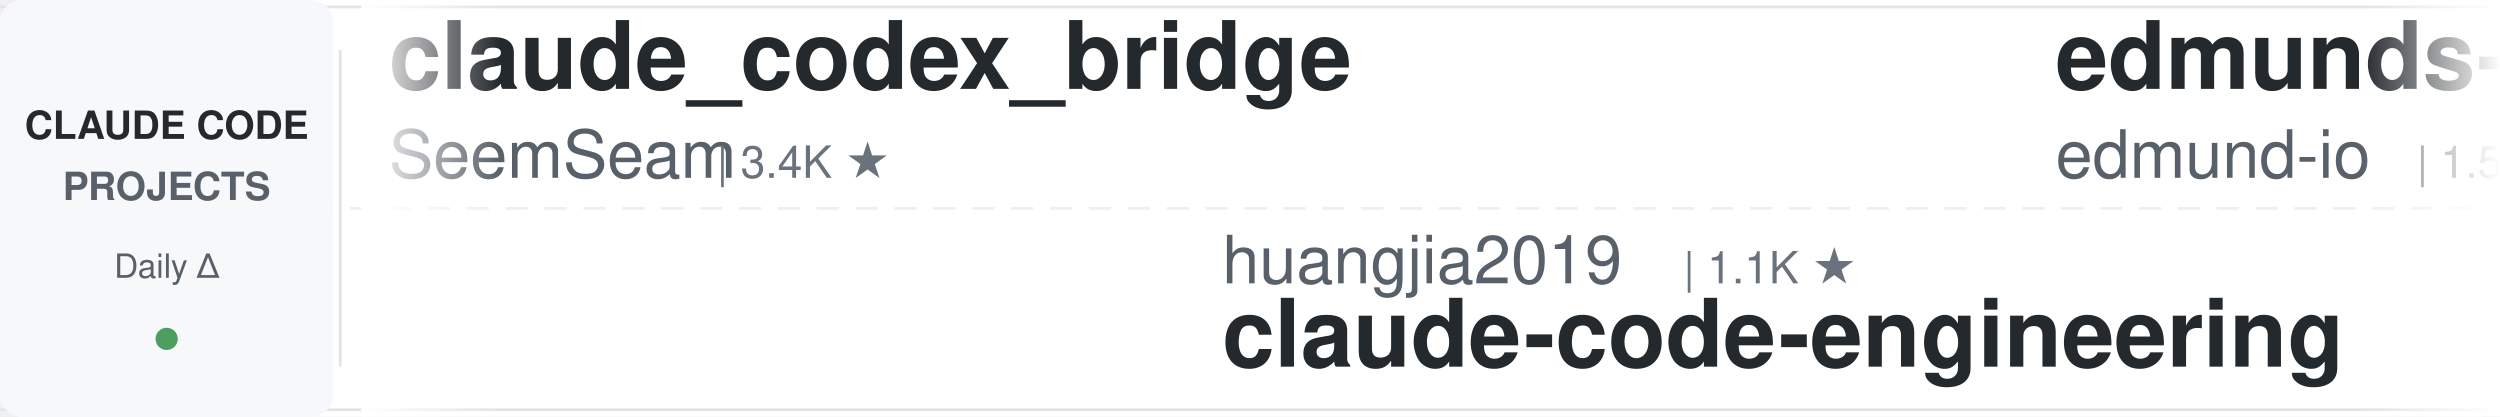
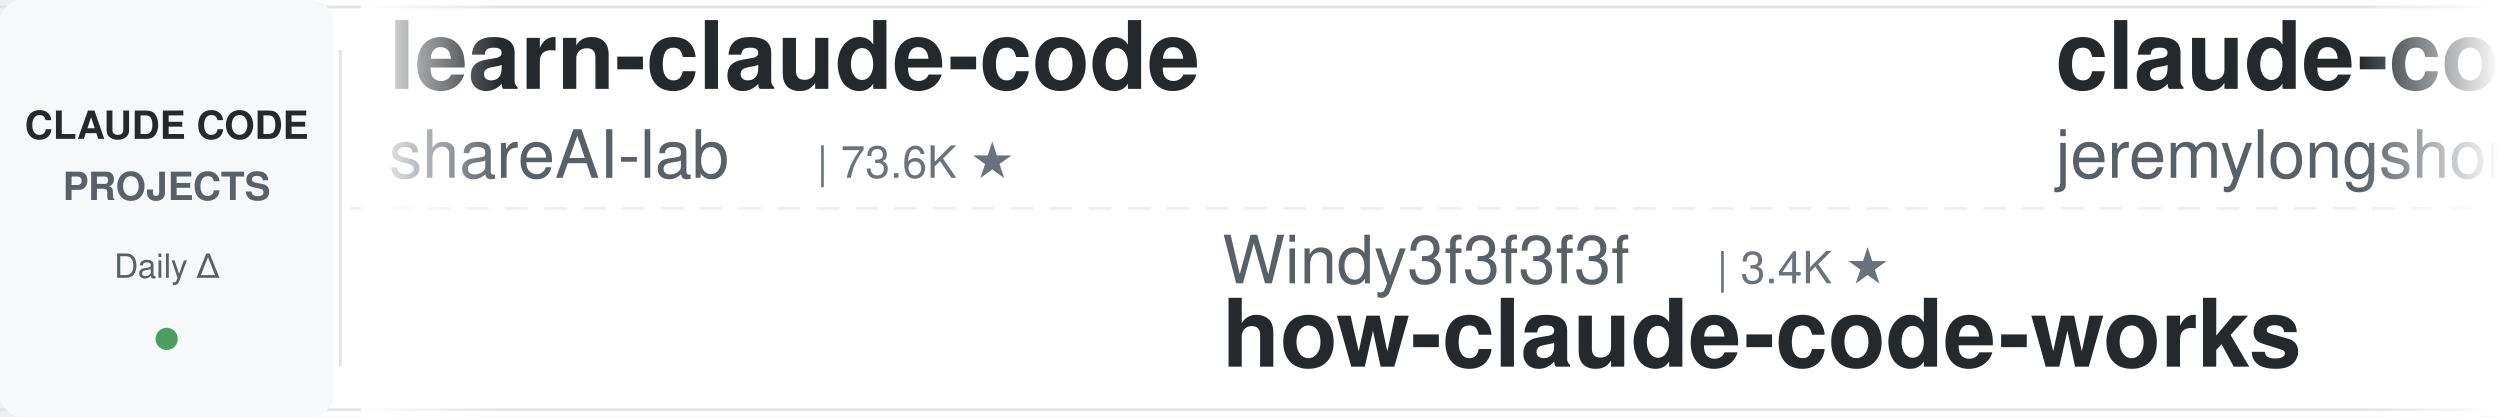
<svg xmlns="http://www.w3.org/2000/svg" width="900" height="150">
  <defs>
    <linearGradient id="leftFade" x1="0%" y1="0%" x2="100%" y2="0%">
      <stop offset="0%" style="stop-color:#ffffff;stop-opacity:1" />
      <stop offset="100%" style="stop-color:#ffffff;stop-opacity:0" />
    </linearGradient>
    <linearGradient id="rightFade" x1="0%" y1="0%" x2="100%" y2="0%">
      <stop offset="0%" style="stop-color:#ffffff;stop-opacity:0" />
      <stop offset="100%" style="stop-color:#ffffff;stop-opacity:1" />
    </linearGradient>
  </defs>
  <rect width="900" height="150" fill="#ffffff" rx="8" />
  <rect x="0" y="2" width="900" height="1" fill="#e1e4e8" />
  <rect x="0" y="147" width="900" height="1" fill="#e1e4e8" />
  <line x1="0" y1="75" x2="900" y2="75" stroke="#e1e4e8" stroke-width="1" stroke-dasharray="8 6" opacity="0.6" />
  <rect x="0" y="0" width="120" height="150" fill="#f6f8fa" rx="8" />
  <text x="60" y="50" font-family="-apple-system, BlinkMacSystemFont, 'Segoe UI', Helvetica, Arial, sans-serif" font-size="14" font-weight="600" fill="#24292e" text-anchor="middle">CLAUDE CODE</text>
  <text x="60" y="72" font-family="-apple-system, BlinkMacSystemFont, 'Segoe UI', Helvetica, Arial, sans-serif" font-size="14" font-weight="600" fill="#586069" text-anchor="middle">PROJECTS</text>
  <text x="60" y="100" font-family="-apple-system, BlinkMacSystemFont, 'Segoe UI', Helvetica, Arial, sans-serif" font-size="12" font-weight="500" fill="#586069" text-anchor="middle">Daily Δ</text>
  <circle cx="60" cy="122" r="4" fill="#22863a" opacity="0.8" />
  <rect x="122" y="18" width="1" height="114" fill="#e1e4e8" />
  <clipPath id="tickerClip">
    <rect x="130" y="0" width="770" height="150" />
  </clipPath>
  <g clip-path="url(#tickerClip)">
    <g id="tickerItems">
      <animateTransform attributeName="transform" attributeType="XML" type="translate" from="0 0" to="-3000 0" dur="54s" repeatCount="indefinite" />
      <g transform="translate(0, 0)">
-         <text x="140" y="32" font-family="-apple-system, BlinkMacSystemFont, 'Segoe UI', Helvetica, Arial, sans-serif" font-size="34" font-weight="600" fill="#24292e">claude_codex_bridge</text>
-         <text x="140" y="64" font-family="-apple-system, BlinkMacSystemFont, 'Segoe UI', Helvetica, Arial, sans-serif" font-size="24" font-weight="400" fill="#586069">SeemSeam</text>
-         <text x="258" y="64" font-family="-apple-system, BlinkMacSystemFont, 'Segoe UI', Helvetica, Arial, sans-serif" font-size="16" font-weight="500" fill="#6a737d">| 3.4K ★</text>
+         <text x="140" y="32" font-family="-apple-system, BlinkMacSystemFont, 'Segoe UI', Helvetica, Arial, sans-serif" font-size="34" font-weight="600" fill="#24292e">learn-claude-code</text>
+         <text x="140" y="64" font-family="-apple-system, BlinkMacSystemFont, 'Segoe UI', Helvetica, Arial, sans-serif" font-size="24" font-weight="400" fill="#586069">shareAI-lab</text>
+         <text x="294" y="64" font-family="-apple-system, BlinkMacSystemFont, 'Segoe UI', Helvetica, Arial, sans-serif" font-size="16" font-weight="500" fill="#6a737d">| 73.6K ★</text>
      </g>
      <g transform="translate(300, 0)">
-         <text x="140" y="102" font-family="-apple-system, BlinkMacSystemFont, 'Segoe UI', Helvetica, Arial, sans-serif" font-size="24" font-weight="400" fill="#586069">huangjia2019</text>
-         <text x="306" y="102" font-family="-apple-system, BlinkMacSystemFont, 'Segoe UI', Helvetica, Arial, sans-serif" font-size="16" font-weight="500" fill="#6a737d">| 1.1K ★</text>
-         <text x="140" y="132" font-family="-apple-system, BlinkMacSystemFont, 'Segoe UI', Helvetica, Arial, sans-serif" font-size="34" font-weight="600" fill="#24292e">claude-code-engineering</text>
+         <text x="140" y="102" font-family="-apple-system, BlinkMacSystemFont, 'Segoe UI', Helvetica, Arial, sans-serif" font-size="24" font-weight="400" fill="#586069">Windy3f3f3f3f</text>
+         <text x="318" y="102" font-family="-apple-system, BlinkMacSystemFont, 'Segoe UI', Helvetica, Arial, sans-serif" font-size="16" font-weight="500" fill="#6a737d">| 3.4K ★</text>
+         <text x="140" y="132" font-family="-apple-system, BlinkMacSystemFont, 'Segoe UI', Helvetica, Arial, sans-serif" font-size="34" font-weight="600" fill="#24292e">how-claude-code-works</text>
      </g>
      <g transform="translate(600, 0)">
-         <text x="140" y="32" font-family="-apple-system, BlinkMacSystemFont, 'Segoe UI', Helvetica, Arial, sans-serif" font-size="34" font-weight="600" fill="#24292e">edmunds-claude-code</text>
-         <text x="140" y="64" font-family="-apple-system, BlinkMacSystemFont, 'Segoe UI', Helvetica, Arial, sans-serif" font-size="24" font-weight="400" fill="#586069">edmund-io</text>
-         <text x="270" y="64" font-family="-apple-system, BlinkMacSystemFont, 'Segoe UI', Helvetica, Arial, sans-serif" font-size="16" font-weight="500" fill="#6a737d">| 1.5K ★</text>
+         <text x="140" y="32" font-family="-apple-system, BlinkMacSystemFont, 'Segoe UI', Helvetica, Arial, sans-serif" font-size="34" font-weight="600" fill="#24292e">claude-code-plugins-plus...</text>
+         <text x="140" y="64" font-family="-apple-system, BlinkMacSystemFont, 'Segoe UI', Helvetica, Arial, sans-serif" font-size="24" font-weight="400" fill="#586069">jeremylongshore</text>
+         <text x="342" y="64" font-family="-apple-system, BlinkMacSystemFont, 'Segoe UI', Helvetica, Arial, sans-serif" font-size="16" font-weight="500" fill="#6a737d">| 2.6K ★</text>
      </g>
      <g transform="translate(900, 0)">
-         <text x="140" y="102" font-family="-apple-system, BlinkMacSystemFont, 'Segoe UI', Helvetica, Arial, sans-serif" font-size="24" font-weight="400" fill="#586069">jeremylongshore</text>
-         <text x="342" y="102" font-family="-apple-system, BlinkMacSystemFont, 'Segoe UI', Helvetica, Arial, sans-serif" font-size="16" font-weight="500" fill="#6a737d">| 2.6K ★</text>
-         <text x="140" y="132" font-family="-apple-system, BlinkMacSystemFont, 'Segoe UI', Helvetica, Arial, sans-serif" font-size="34" font-weight="600" fill="#24292e">claude-code-plugins-plus...</text>
+         <text x="140" y="102" font-family="-apple-system, BlinkMacSystemFont, 'Segoe UI', Helvetica, Arial, sans-serif" font-size="24" font-weight="400" fill="#586069">centminmod</text>
+         <text x="282" y="102" font-family="-apple-system, BlinkMacSystemFont, 'Segoe UI', Helvetica, Arial, sans-serif" font-size="16" font-weight="500" fill="#6a737d">| 2.6K ★</text>
+         <text x="140" y="132" font-family="-apple-system, BlinkMacSystemFont, 'Segoe UI', Helvetica, Arial, sans-serif" font-size="34" font-weight="600" fill="#24292e">my-claude-code-setup</text>
      </g>
      <g transform="translate(1200, 0)">
-         <text x="140" y="32" font-family="-apple-system, BlinkMacSystemFont, 'Segoe UI', Helvetica, Arial, sans-serif" font-size="34" font-weight="600" fill="#24292e">awesome-claude-code</text>
-         <text x="140" y="64" font-family="-apple-system, BlinkMacSystemFont, 'Segoe UI', Helvetica, Arial, sans-serif" font-size="24" font-weight="400" fill="#586069">jqueryscript</text>
-         <text x="306" y="64" font-family="-apple-system, BlinkMacSystemFont, 'Segoe UI', Helvetica, Arial, sans-serif" font-size="16" font-weight="500" fill="#6a737d">| 492 ★</text>
+         <text x="140" y="32" font-family="-apple-system, BlinkMacSystemFont, 'Segoe UI', Helvetica, Arial, sans-serif" font-size="34" font-weight="600" fill="#24292e">claude-code-action</text>
+         <text x="140" y="64" font-family="-apple-system, BlinkMacSystemFont, 'Segoe UI', Helvetica, Arial, sans-serif" font-size="24" font-weight="400" fill="#586069">anthropics</text>
+         <text x="282" y="64" font-family="-apple-system, BlinkMacSystemFont, 'Segoe UI', Helvetica, Arial, sans-serif" font-size="16" font-weight="500" fill="#6a737d">| 8.6K ★</text>
      </g>
      <g transform="translate(1500, 0)">
-         <text x="140" y="102" font-family="-apple-system, BlinkMacSystemFont, 'Segoe UI', Helvetica, Arial, sans-serif" font-size="24" font-weight="400" fill="#586069">hangsman</text>
-         <text x="258" y="102" font-family="-apple-system, BlinkMacSystemFont, 'Segoe UI', Helvetica, Arial, sans-serif" font-size="16" font-weight="500" fill="#6a737d">| 791 ★</text>
-         <text x="140" y="132" font-family="-apple-system, BlinkMacSystemFont, 'Segoe UI', Helvetica, Arial, sans-serif" font-size="34" font-weight="600" fill="#24292e">claude-code-source</text>
+         <text x="140" y="102" font-family="-apple-system, BlinkMacSystemFont, 'Segoe UI', Helvetica, Arial, sans-serif" font-size="24" font-weight="400" fill="#586069">OneRedOak</text>
+         <text x="270" y="102" font-family="-apple-system, BlinkMacSystemFont, 'Segoe UI', Helvetica, Arial, sans-serif" font-size="16" font-weight="500" fill="#6a737d">| 3.9K ★</text>
+         <text x="140" y="132" font-family="-apple-system, BlinkMacSystemFont, 'Segoe UI', Helvetica, Arial, sans-serif" font-size="34" font-weight="600" fill="#24292e">claude-code-workflows</text>
      </g>
      <g transform="translate(1800, 0)">
-         <text x="140" y="32" font-family="-apple-system, BlinkMacSystemFont, 'Segoe UI', Helvetica, Arial, sans-serif" font-size="34" font-weight="600" fill="#24292e">awesome-claude-code-tool...</text>
-         <text x="140" y="64" font-family="-apple-system, BlinkMacSystemFont, 'Segoe UI', Helvetica, Arial, sans-serif" font-size="24" font-weight="400" fill="#586069">rohitg00</text>
-         <text x="258" y="64" font-family="-apple-system, BlinkMacSystemFont, 'Segoe UI', Helvetica, Arial, sans-serif" font-size="16" font-weight="500" fill="#6a737d">| 2.5K ★</text>
+         <text x="140" y="32" font-family="-apple-system, BlinkMacSystemFont, 'Segoe UI', Helvetica, Arial, sans-serif" font-size="34" font-weight="600" fill="#24292e">claude-code-tips</text>
+         <text x="140" y="64" font-family="-apple-system, BlinkMacSystemFont, 'Segoe UI', Helvetica, Arial, sans-serif" font-size="24" font-weight="400" fill="#586069">ykdojo</text>
+         <text x="234" y="64" font-family="-apple-system, BlinkMacSystemFont, 'Segoe UI', Helvetica, Arial, sans-serif" font-size="16" font-weight="500" fill="#6a737d">| 9.6K ★</text>
      </g>
      <g transform="translate(2100, 0)">
-         <text x="140" y="102" font-family="-apple-system, BlinkMacSystemFont, 'Segoe UI', Helvetica, Arial, sans-serif" font-size="24" font-weight="400" fill="#586069">davila7</text>
-         <text x="246" y="102" font-family="-apple-system, BlinkMacSystemFont, 'Segoe UI', Helvetica, Arial, sans-serif" font-size="16" font-weight="500" fill="#6a737d">| 30.2K ★</text>
-         <text x="140" y="132" font-family="-apple-system, BlinkMacSystemFont, 'Segoe UI', Helvetica, Arial, sans-serif" font-size="34" font-weight="600" fill="#24292e">claude-code-templates</text>
+         <text x="140" y="102" font-family="-apple-system, BlinkMacSystemFont, 'Segoe UI', Helvetica, Arial, sans-serif" font-size="24" font-weight="400" fill="#586069">Chachamaru127</text>
+         <text x="318" y="102" font-family="-apple-system, BlinkMacSystemFont, 'Segoe UI', Helvetica, Arial, sans-serif" font-size="16" font-weight="500" fill="#6a737d">| 3.0K ★</text>
+         <text x="140" y="132" font-family="-apple-system, BlinkMacSystemFont, 'Segoe UI', Helvetica, Arial, sans-serif" font-size="34" font-weight="600" fill="#24292e">claude-code-harness</text>
      </g>
      <g transform="translate(2400, 0)">
-         <text x="140" y="32" font-family="-apple-system, BlinkMacSystemFont, 'Segoe UI', Helvetica, Arial, sans-serif" font-size="34" font-weight="600" fill="#24292e">arcads-claude-code</text>
-         <text x="140" y="64" font-family="-apple-system, BlinkMacSystemFont, 'Segoe UI', Helvetica, Arial, sans-serif" font-size="24" font-weight="400" fill="#586069">krusemediallc</text>
-         <text x="318" y="64" font-family="-apple-system, BlinkMacSystemFont, 'Segoe UI', Helvetica, Arial, sans-serif" font-size="16" font-weight="500" fill="#6a737d">| 1.1K ★</text>
+         <text x="140" y="32" font-family="-apple-system, BlinkMacSystemFont, 'Segoe UI', Helvetica, Arial, sans-serif" font-size="34" font-weight="600" fill="#24292e">claude-code-proxy</text>
+         <text x="140" y="64" font-family="-apple-system, BlinkMacSystemFont, 'Segoe UI', Helvetica, Arial, sans-serif" font-size="24" font-weight="400" fill="#586069">1rgs</text>
+         <text x="210" y="64" font-family="-apple-system, BlinkMacSystemFont, 'Segoe UI', Helvetica, Arial, sans-serif" font-size="16" font-weight="500" fill="#6a737d">| 3.7K ★</text>
      </g>
      <g transform="translate(2700, 0)">
-         <text x="140" y="102" font-family="-apple-system, BlinkMacSystemFont, 'Segoe UI', Helvetica, Arial, sans-serif" font-size="24" font-weight="400" fill="#586069">shareAI-lab</text>
-         <text x="294" y="102" font-family="-apple-system, BlinkMacSystemFont, 'Segoe UI', Helvetica, Arial, sans-serif" font-size="16" font-weight="500" fill="#6a737d">| 73.6K ★</text>
-         <text x="140" y="132" font-family="-apple-system, BlinkMacSystemFont, 'Segoe UI', Helvetica, Arial, sans-serif" font-size="34" font-weight="600" fill="#24292e">learn-claude-code</text>
+         <text x="140" y="102" font-family="-apple-system, BlinkMacSystemFont, 'Segoe UI', Helvetica, Arial, sans-serif" font-size="24" font-weight="400" fill="#586069">Maciek-roboblog</text>
+         <text x="342" y="102" font-family="-apple-system, BlinkMacSystemFont, 'Segoe UI', Helvetica, Arial, sans-serif" font-size="16" font-weight="500" fill="#6a737d">| 8.6K ★</text>
+         <text x="140" y="132" font-family="-apple-system, BlinkMacSystemFont, 'Segoe UI', Helvetica, Arial, sans-serif" font-size="34" font-weight="600" fill="#24292e">Claude-Code-Usage-Monito...</text>
      </g>
      <g transform="translate(3000, 0)">
-         <text x="140" y="32" font-family="-apple-system, BlinkMacSystemFont, 'Segoe UI', Helvetica, Arial, sans-serif" font-size="34" font-weight="600" fill="#24292e">claude_codex_bridge</text>
-         <text x="140" y="64" font-family="-apple-system, BlinkMacSystemFont, 'Segoe UI', Helvetica, Arial, sans-serif" font-size="24" font-weight="400" fill="#586069">SeemSeam</text>
-         <text x="258" y="64" font-family="-apple-system, BlinkMacSystemFont, 'Segoe UI', Helvetica, Arial, sans-serif" font-size="16" font-weight="500" fill="#6a737d">| 3.4K ★</text>
+         <text x="140" y="32" font-family="-apple-system, BlinkMacSystemFont, 'Segoe UI', Helvetica, Arial, sans-serif" font-size="34" font-weight="600" fill="#24292e">learn-claude-code</text>
+         <text x="140" y="64" font-family="-apple-system, BlinkMacSystemFont, 'Segoe UI', Helvetica, Arial, sans-serif" font-size="24" font-weight="400" fill="#586069">shareAI-lab</text>
+         <text x="294" y="64" font-family="-apple-system, BlinkMacSystemFont, 'Segoe UI', Helvetica, Arial, sans-serif" font-size="16" font-weight="500" fill="#6a737d">| 73.6K ★</text>
      </g>
      <g transform="translate(3300, 0)">
-         <text x="140" y="102" font-family="-apple-system, BlinkMacSystemFont, 'Segoe UI', Helvetica, Arial, sans-serif" font-size="24" font-weight="400" fill="#586069">huangjia2019</text>
-         <text x="306" y="102" font-family="-apple-system, BlinkMacSystemFont, 'Segoe UI', Helvetica, Arial, sans-serif" font-size="16" font-weight="500" fill="#6a737d">| 1.1K ★</text>
-         <text x="140" y="132" font-family="-apple-system, BlinkMacSystemFont, 'Segoe UI', Helvetica, Arial, sans-serif" font-size="34" font-weight="600" fill="#24292e">claude-code-engineering</text>
+         <text x="140" y="102" font-family="-apple-system, BlinkMacSystemFont, 'Segoe UI', Helvetica, Arial, sans-serif" font-size="24" font-weight="400" fill="#586069">Windy3f3f3f3f</text>
+         <text x="318" y="102" font-family="-apple-system, BlinkMacSystemFont, 'Segoe UI', Helvetica, Arial, sans-serif" font-size="16" font-weight="500" fill="#6a737d">| 3.4K ★</text>
+         <text x="140" y="132" font-family="-apple-system, BlinkMacSystemFont, 'Segoe UI', Helvetica, Arial, sans-serif" font-size="34" font-weight="600" fill="#24292e">how-claude-code-works</text>
      </g>
      <g transform="translate(3600, 0)">
-         <text x="140" y="32" font-family="-apple-system, BlinkMacSystemFont, 'Segoe UI', Helvetica, Arial, sans-serif" font-size="34" font-weight="600" fill="#24292e">edmunds-claude-code</text>
-         <text x="140" y="64" font-family="-apple-system, BlinkMacSystemFont, 'Segoe UI', Helvetica, Arial, sans-serif" font-size="24" font-weight="400" fill="#586069">edmund-io</text>
-         <text x="270" y="64" font-family="-apple-system, BlinkMacSystemFont, 'Segoe UI', Helvetica, Arial, sans-serif" font-size="16" font-weight="500" fill="#6a737d">| 1.5K ★</text>
+         <text x="140" y="32" font-family="-apple-system, BlinkMacSystemFont, 'Segoe UI', Helvetica, Arial, sans-serif" font-size="34" font-weight="600" fill="#24292e">claude-code-plugins-plus...</text>
+         <text x="140" y="64" font-family="-apple-system, BlinkMacSystemFont, 'Segoe UI', Helvetica, Arial, sans-serif" font-size="24" font-weight="400" fill="#586069">jeremylongshore</text>
+         <text x="342" y="64" font-family="-apple-system, BlinkMacSystemFont, 'Segoe UI', Helvetica, Arial, sans-serif" font-size="16" font-weight="500" fill="#6a737d">| 2.6K ★</text>
      </g>
      <g transform="translate(3900, 0)">
-         <text x="140" y="102" font-family="-apple-system, BlinkMacSystemFont, 'Segoe UI', Helvetica, Arial, sans-serif" font-size="24" font-weight="400" fill="#586069">jeremylongshore</text>
-         <text x="342" y="102" font-family="-apple-system, BlinkMacSystemFont, 'Segoe UI', Helvetica, Arial, sans-serif" font-size="16" font-weight="500" fill="#6a737d">| 2.6K ★</text>
-         <text x="140" y="132" font-family="-apple-system, BlinkMacSystemFont, 'Segoe UI', Helvetica, Arial, sans-serif" font-size="34" font-weight="600" fill="#24292e">claude-code-plugins-plus...</text>
+         <text x="140" y="102" font-family="-apple-system, BlinkMacSystemFont, 'Segoe UI', Helvetica, Arial, sans-serif" font-size="24" font-weight="400" fill="#586069">centminmod</text>
+         <text x="282" y="102" font-family="-apple-system, BlinkMacSystemFont, 'Segoe UI', Helvetica, Arial, sans-serif" font-size="16" font-weight="500" fill="#6a737d">| 2.6K ★</text>
+         <text x="140" y="132" font-family="-apple-system, BlinkMacSystemFont, 'Segoe UI', Helvetica, Arial, sans-serif" font-size="34" font-weight="600" fill="#24292e">my-claude-code-setup</text>
      </g>
    </g>
  </g>
  <rect x="130" y="0" width="50" height="150" fill="url(#leftFade)" />
  <rect x="850" y="0" width="50" height="150" fill="url(#rightFade)" />
</svg>
